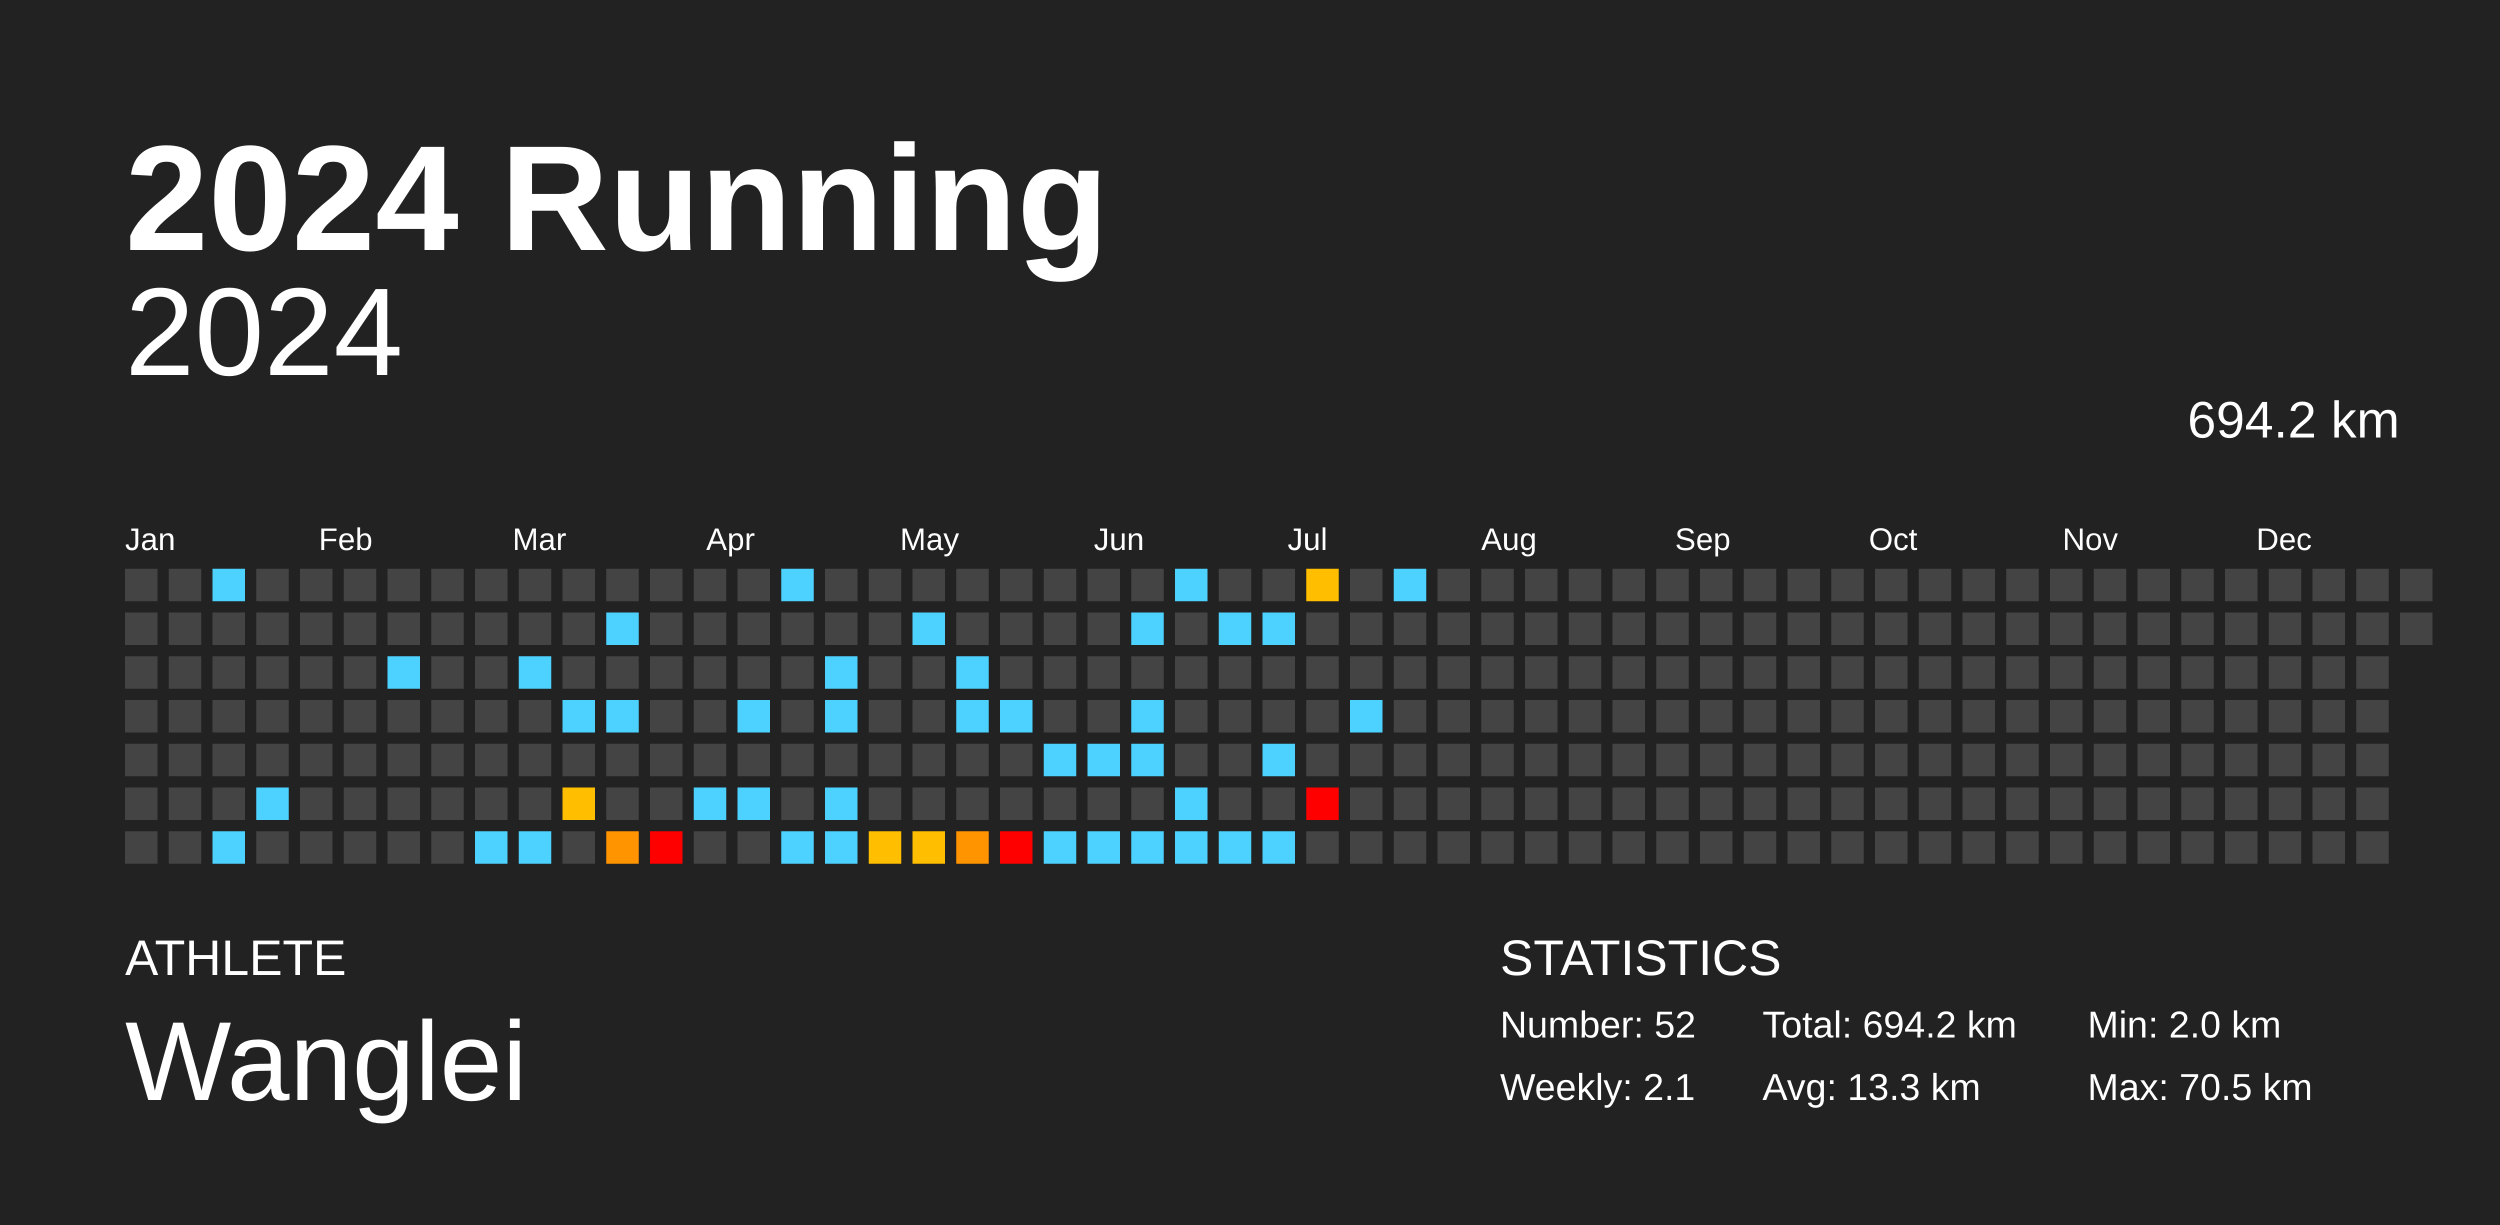
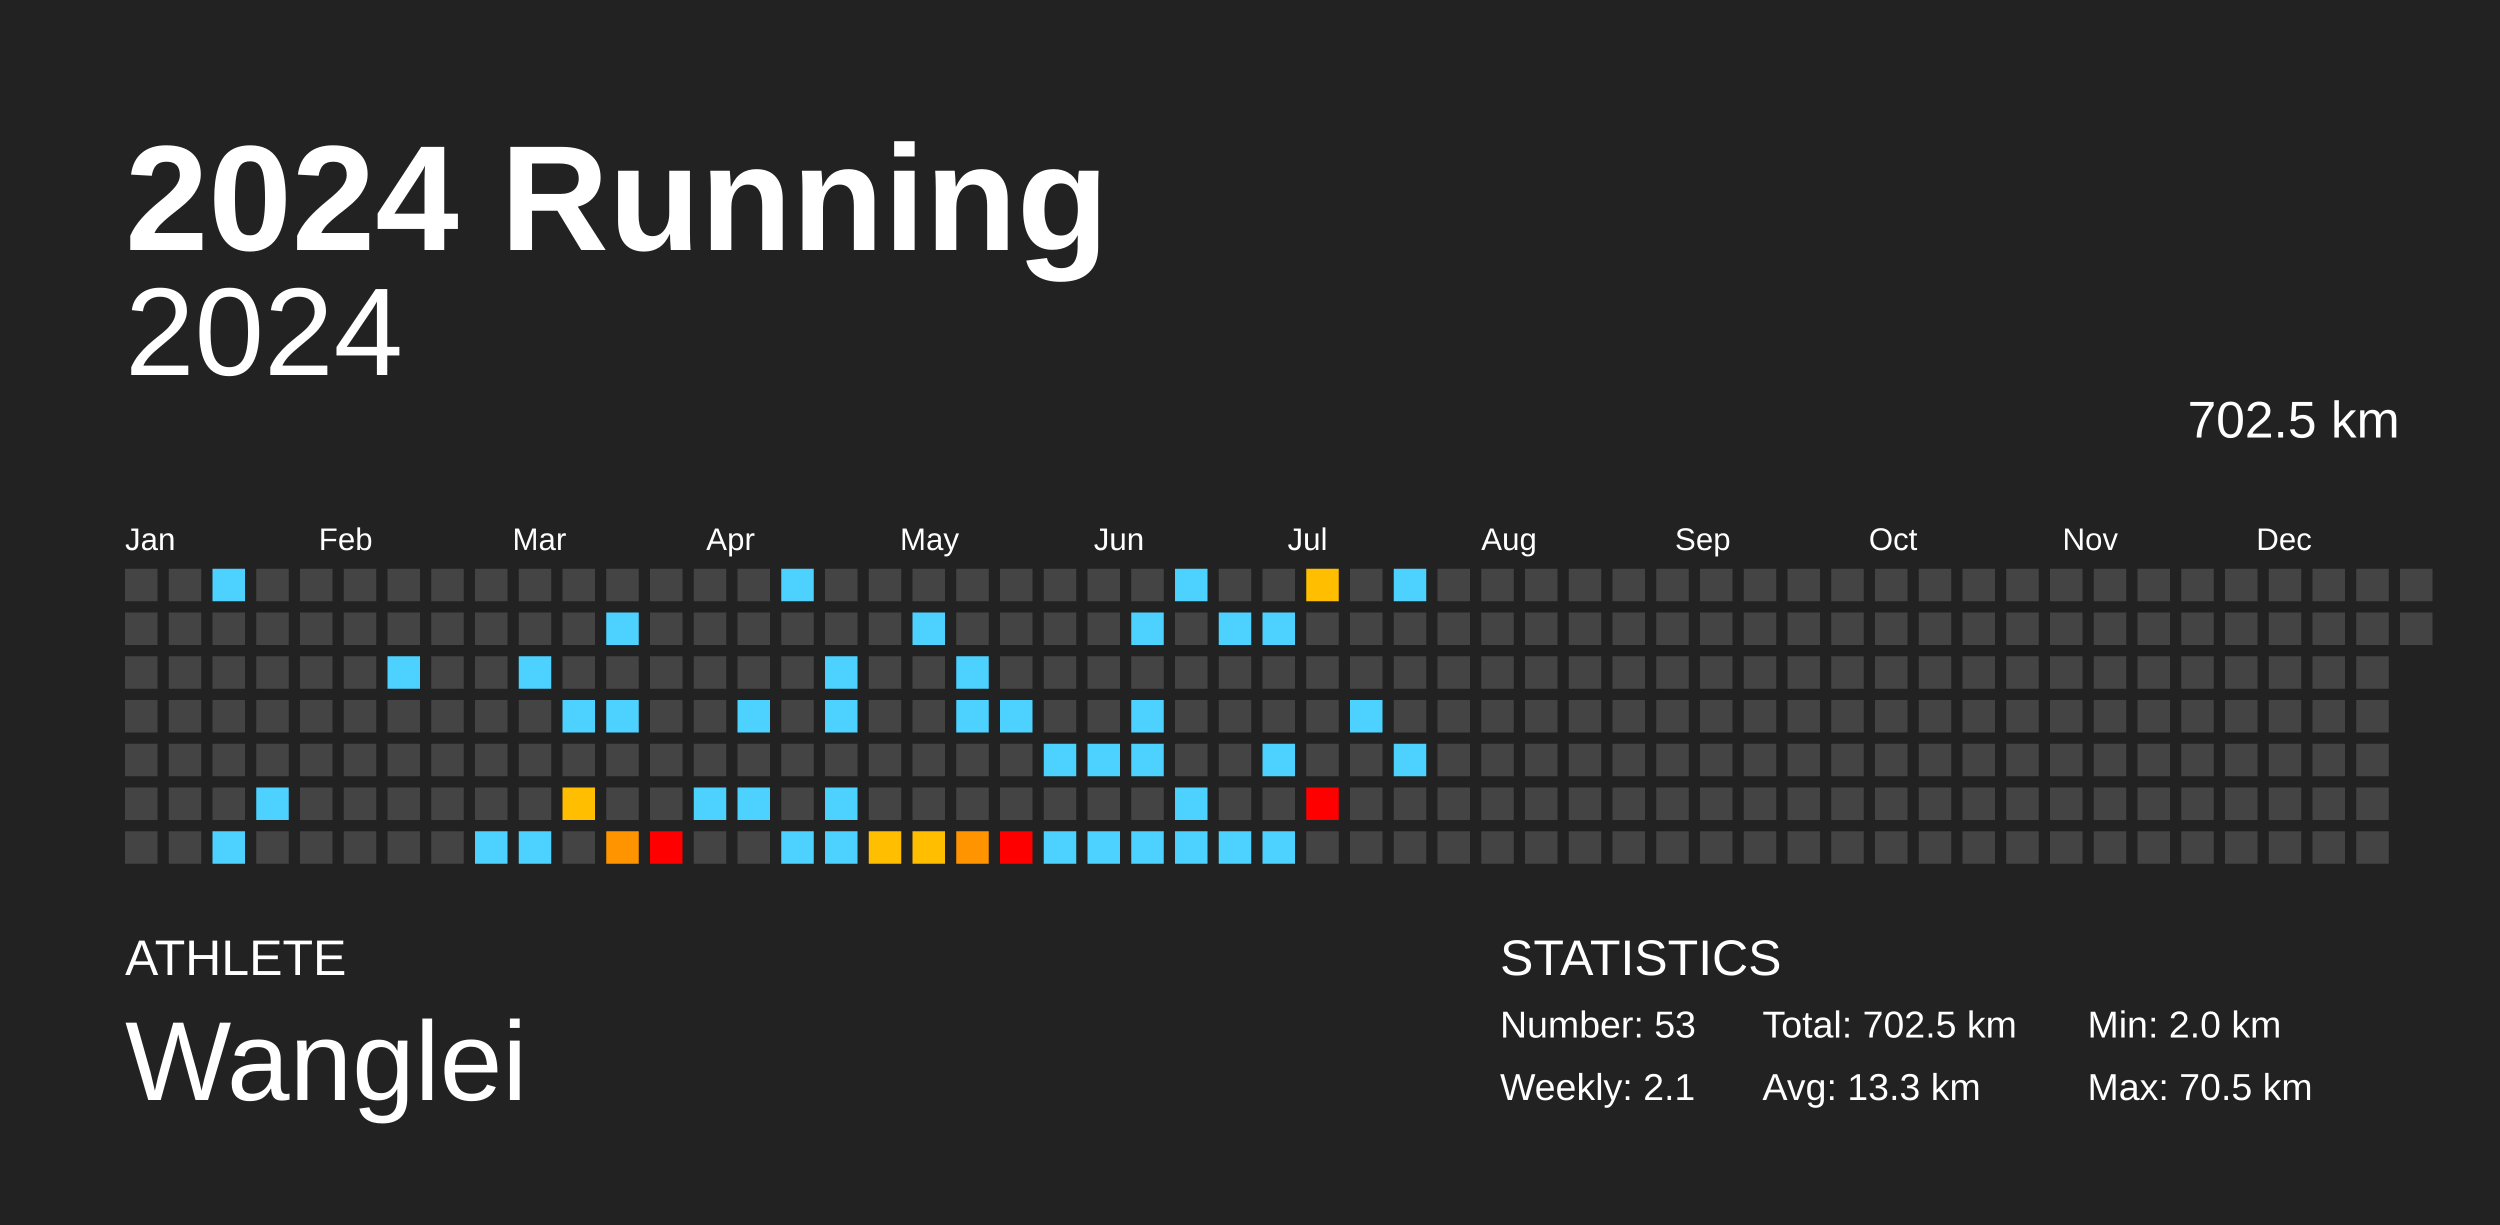
<svg xmlns="http://www.w3.org/2000/svg" baseProfile="full" height="98mm" version="1.1" viewBox="0,0,200,98" width="200mm">
  <defs />
  <rect fill="#222222" height="98" width="200" x="0" y="0" />
  <text fill="#FFFFFF" style="font-size:12px; font-family:Arial; font-weight:bold;" x="10" y="20">2024 Running</text>
  <text fill="#FFFFFF" style="font-size:4px; font-family:Arial" x="10" y="78">ATHLETE</text>
  <text fill="#FFFFFF" style="font-size:9px; font-family:Arial" x="10" y="88">Wanglei</text>
  <text fill="#FFFFFF" style="font-size:4px; font-family:Arial" x="120" y="78">STATISTICS</text>
-   <text fill="#FFFFFF" style="font-size:3px; font-family:Arial" x="120" y="83">Number: 52</text>
+   <text fill="#FFFFFF" style="font-size:3px; font-family:Arial" x="120" y="83">Number: 53</text>
  <text fill="#FFFFFF" style="font-size:3px; font-family:Arial" x="120" y="88">Weekly: 2.1</text>
-   <text fill="#FFFFFF" style="font-size:3px; font-family:Arial" x="141" y="83">Total: 694.2 km</text>
+   <text fill="#FFFFFF" style="font-size:3px; font-family:Arial" x="141" y="83">Total: 702.5 km</text>
  <text fill="#FFFFFF" style="font-size:3px; font-family:Arial" x="141" y="88">Avg: 13.3 km</text>
  <text fill="#FFFFFF" style="font-size:3px; font-family:Arial" x="167" y="83">Min: 2.0 km</text>
  <text fill="#FFFFFF" style="font-size:3px; font-family:Arial" x="167" y="88">Max: 70.5 km</text>
  <text alignment-baseline="hanging" fill="#FFFFFF" style="font-size:10.0px; font-family:Arial;" x="10" y="30">2024</text>
-   <text alignment-baseline="hanging" fill="#FFFFFF" style="font-size:4.125px; font-family:Arial;" x="175" y="35">694.2 km</text>
+   <text alignment-baseline="hanging" fill="#FFFFFF" style="font-size:4.125px; font-family:Arial;" x="175" y="35">702.5 km</text>
  <text fill="#FFFFFF" style="font-size:2.5px; font-family:Arial" x="10.0" y="44">Jan</text>
  <text fill="#FFFFFF" style="font-size:2.5px; font-family:Arial" x="25.5" y="44">Feb</text>
  <text fill="#FFFFFF" style="font-size:2.5px; font-family:Arial" x="41.0" y="44">Mar</text>
  <text fill="#FFFFFF" style="font-size:2.5px; font-family:Arial" x="56.5" y="44">Apr</text>
  <text fill="#FFFFFF" style="font-size:2.5px; font-family:Arial" x="72.0" y="44">May</text>
  <text fill="#FFFFFF" style="font-size:2.5px; font-family:Arial" x="87.5" y="44">Jun</text>
  <text fill="#FFFFFF" style="font-size:2.5px; font-family:Arial" x="103.0" y="44">Jul</text>
  <text fill="#FFFFFF" style="font-size:2.5px; font-family:Arial" x="118.5" y="44">Aug</text>
  <text fill="#FFFFFF" style="font-size:2.5px; font-family:Arial" x="134.0" y="44">Sep</text>
  <text fill="#FFFFFF" style="font-size:2.5px; font-family:Arial" x="149.5" y="44">Oct</text>
  <text fill="#FFFFFF" style="font-size:2.5px; font-family:Arial" x="165.0" y="44">Nov</text>
  <text fill="#FFFFFF" style="font-size:2.5px; font-family:Arial" x="180.5" y="44">Dec</text>
  <rect fill="#444444" height="2.6" width="2.6" x="10.0" y="45.5" />
  <rect fill="#444444" height="2.6" width="2.6" x="10.0" y="49.0" />
  <rect fill="#444444" height="2.6" width="2.6" x="10.0" y="52.5" />
  <rect fill="#444444" height="2.6" width="2.6" x="10.0" y="56.0" />
  <rect fill="#444444" height="2.6" width="2.6" x="10.0" y="59.5" />
  <rect fill="#444444" height="2.6" width="2.6" x="10.0" y="63.0" />
  <rect fill="#444444" height="2.6" width="2.6" x="10.0" y="66.5" />
  <rect fill="#444444" height="2.6" width="2.6" x="13.5" y="45.5" />
  <rect fill="#444444" height="2.6" width="2.6" x="13.5" y="49.0" />
  <rect fill="#444444" height="2.6" width="2.6" x="13.5" y="52.5" />
  <rect fill="#444444" height="2.6" width="2.6" x="13.5" y="56.0" />
  <rect fill="#444444" height="2.6" width="2.6" x="13.5" y="59.5" />
  <rect fill="#444444" height="2.6" width="2.6" x="13.5" y="63.0" />
  <rect fill="#444444" height="2.6" width="2.6" x="13.5" y="66.5" />
  <rect fill="#4dd2ff" height="2.6" width="2.6" x="17.0" y="45.5" />
  <rect fill="#444444" height="2.6" width="2.6" x="17.0" y="49.0" />
  <rect fill="#444444" height="2.6" width="2.6" x="17.0" y="52.5" />
  <rect fill="#444444" height="2.6" width="2.6" x="17.0" y="56.0" />
  <rect fill="#444444" height="2.6" width="2.6" x="17.0" y="59.5" />
  <rect fill="#444444" height="2.6" width="2.6" x="17.0" y="63.0" />
  <rect fill="#4dd2ff" height="2.6" width="2.6" x="17.0" y="66.5" />
  <rect fill="#444444" height="2.6" width="2.6" x="20.5" y="45.5" />
  <rect fill="#444444" height="2.6" width="2.6" x="20.5" y="49.0" />
  <rect fill="#444444" height="2.6" width="2.6" x="20.5" y="52.5" />
  <rect fill="#444444" height="2.6" width="2.6" x="20.5" y="56.0" />
  <rect fill="#444444" height="2.6" width="2.6" x="20.5" y="59.5" />
  <rect fill="#4dd2ff" height="2.6" width="2.6" x="20.5" y="63.0" />
  <rect fill="#444444" height="2.6" width="2.6" x="20.5" y="66.5" />
  <rect fill="#444444" height="2.6" width="2.6" x="24.0" y="45.5" />
  <rect fill="#444444" height="2.6" width="2.6" x="24.0" y="49.0" />
  <rect fill="#444444" height="2.6" width="2.6" x="24.0" y="52.5" />
  <rect fill="#444444" height="2.6" width="2.6" x="24.0" y="56.0" />
  <rect fill="#444444" height="2.6" width="2.6" x="24.0" y="59.5" />
  <rect fill="#444444" height="2.6" width="2.6" x="24.0" y="63.0" />
  <rect fill="#444444" height="2.6" width="2.6" x="24.0" y="66.5" />
  <rect fill="#444444" height="2.6" width="2.6" x="27.5" y="45.5" />
  <rect fill="#444444" height="2.6" width="2.6" x="27.5" y="49.0" />
  <rect fill="#444444" height="2.6" width="2.6" x="27.5" y="52.5" />
  <rect fill="#444444" height="2.6" width="2.6" x="27.5" y="56.0" />
  <rect fill="#444444" height="2.6" width="2.6" x="27.5" y="59.5" />
  <rect fill="#444444" height="2.6" width="2.6" x="27.5" y="63.0" />
  <rect fill="#444444" height="2.6" width="2.6" x="27.5" y="66.5" />
  <rect fill="#444444" height="2.6" width="2.6" x="31.0" y="45.5" />
  <rect fill="#444444" height="2.6" width="2.6" x="31.0" y="49.0" />
  <rect fill="#4dd2ff" height="2.6" width="2.6" x="31.0" y="52.5" />
  <rect fill="#444444" height="2.6" width="2.6" x="31.0" y="56.0" />
  <rect fill="#444444" height="2.6" width="2.6" x="31.0" y="59.5" />
  <rect fill="#444444" height="2.6" width="2.6" x="31.0" y="63.0" />
  <rect fill="#444444" height="2.6" width="2.6" x="31.0" y="66.5" />
  <rect fill="#444444" height="2.6" width="2.6" x="34.5" y="45.5" />
  <rect fill="#444444" height="2.6" width="2.6" x="34.5" y="49.0" />
  <rect fill="#444444" height="2.6" width="2.6" x="34.5" y="52.5" />
  <rect fill="#444444" height="2.6" width="2.6" x="34.5" y="56.0" />
  <rect fill="#444444" height="2.6" width="2.6" x="34.5" y="59.5" />
  <rect fill="#444444" height="2.6" width="2.6" x="34.5" y="63.0" />
  <rect fill="#444444" height="2.6" width="2.6" x="34.5" y="66.5" />
  <rect fill="#444444" height="2.6" width="2.6" x="38.0" y="45.5" />
  <rect fill="#444444" height="2.6" width="2.6" x="38.0" y="49.0" />
  <rect fill="#444444" height="2.6" width="2.6" x="38.0" y="52.5" />
  <rect fill="#444444" height="2.6" width="2.6" x="38.0" y="56.0" />
  <rect fill="#444444" height="2.6" width="2.6" x="38.0" y="59.5" />
  <rect fill="#444444" height="2.6" width="2.6" x="38.0" y="63.0" />
  <rect fill="#4dd2ff" height="2.6" width="2.6" x="38.0" y="66.5" />
  <rect fill="#444444" height="2.6" width="2.6" x="41.5" y="45.5" />
  <rect fill="#444444" height="2.6" width="2.6" x="41.5" y="49.0" />
  <rect fill="#4dd2ff" height="2.6" width="2.6" x="41.5" y="52.5" />
  <rect fill="#444444" height="2.6" width="2.6" x="41.5" y="56.0" />
  <rect fill="#444444" height="2.6" width="2.6" x="41.5" y="59.5" />
  <rect fill="#444444" height="2.6" width="2.6" x="41.5" y="63.0" />
  <rect fill="#4dd2ff" height="2.6" width="2.6" x="41.5" y="66.5" />
  <rect fill="#444444" height="2.6" width="2.6" x="45.0" y="45.5" />
  <rect fill="#444444" height="2.6" width="2.6" x="45.0" y="49.0" />
  <rect fill="#444444" height="2.6" width="2.6" x="45.0" y="52.5" />
  <rect fill="#4dd2ff" height="2.6" width="2.6" x="45.0" y="56.0" />
  <rect fill="#444444" height="2.6" width="2.6" x="45.0" y="59.5" />
  <rect fill="#ffbe00" height="2.6" width="2.6" x="45.0" y="63.0" />
  <rect fill="#444444" height="2.6" width="2.6" x="45.0" y="66.5" />
  <rect fill="#444444" height="2.6" width="2.6" x="48.5" y="45.5" />
  <rect fill="#4dd2ff" height="2.6" width="2.6" x="48.5" y="49.0" />
  <rect fill="#444444" height="2.6" width="2.6" x="48.5" y="52.5" />
  <rect fill="#4dd2ff" height="2.6" width="2.6" x="48.5" y="56.0" />
  <rect fill="#444444" height="2.6" width="2.6" x="48.5" y="59.5" />
  <rect fill="#444444" height="2.6" width="2.6" x="48.5" y="63.0" />
  <rect fill="#ff9400" height="2.6" width="2.6" x="48.5" y="66.5" />
  <rect fill="#444444" height="2.6" width="2.6" x="52.0" y="45.5" />
  <rect fill="#444444" height="2.6" width="2.6" x="52.0" y="49.0" />
  <rect fill="#444444" height="2.6" width="2.6" x="52.0" y="52.5" />
  <rect fill="#444444" height="2.6" width="2.6" x="52.0" y="56.0" />
  <rect fill="#444444" height="2.6" width="2.6" x="52.0" y="59.5" />
  <rect fill="#444444" height="2.6" width="2.6" x="52.0" y="63.0" />
  <rect fill="red" height="2.6" width="2.6" x="52.0" y="66.5" />
  <rect fill="#444444" height="2.6" width="2.6" x="55.5" y="45.5" />
  <rect fill="#444444" height="2.6" width="2.6" x="55.5" y="49.0" />
  <rect fill="#444444" height="2.6" width="2.6" x="55.5" y="52.5" />
  <rect fill="#444444" height="2.6" width="2.6" x="55.5" y="56.0" />
  <rect fill="#444444" height="2.6" width="2.6" x="55.5" y="59.5" />
  <rect fill="#4dd2ff" height="2.6" width="2.6" x="55.5" y="63.0" />
  <rect fill="#444444" height="2.6" width="2.6" x="55.5" y="66.5" />
  <rect fill="#444444" height="2.6" width="2.6" x="59.0" y="45.5" />
  <rect fill="#444444" height="2.6" width="2.6" x="59.0" y="49.0" />
  <rect fill="#444444" height="2.6" width="2.6" x="59.0" y="52.5" />
  <rect fill="#4dd2ff" height="2.6" width="2.6" x="59.0" y="56.0" />
  <rect fill="#444444" height="2.6" width="2.6" x="59.0" y="59.5" />
  <rect fill="#4dd2ff" height="2.6" width="2.6" x="59.0" y="63.0" />
  <rect fill="#444444" height="2.6" width="2.6" x="59.0" y="66.5" />
  <rect fill="#4dd2ff" height="2.6" width="2.6" x="62.5" y="45.5" />
  <rect fill="#444444" height="2.6" width="2.6" x="62.5" y="49.0" />
  <rect fill="#444444" height="2.6" width="2.6" x="62.5" y="52.5" />
  <rect fill="#444444" height="2.6" width="2.6" x="62.5" y="56.0" />
  <rect fill="#444444" height="2.6" width="2.6" x="62.5" y="59.5" />
  <rect fill="#444444" height="2.6" width="2.6" x="62.5" y="63.0" />
  <rect fill="#4dd2ff" height="2.6" width="2.6" x="62.5" y="66.5" />
  <rect fill="#444444" height="2.6" width="2.6" x="66.0" y="45.5" />
  <rect fill="#444444" height="2.6" width="2.6" x="66.0" y="49.0" />
  <rect fill="#4dd2ff" height="2.6" width="2.6" x="66.0" y="52.5" />
  <rect fill="#4dd2ff" height="2.6" width="2.6" x="66.0" y="56.0" />
  <rect fill="#444444" height="2.6" width="2.6" x="66.0" y="59.5" />
  <rect fill="#4dd2ff" height="2.6" width="2.6" x="66.0" y="63.0" />
  <rect fill="#4dd2ff" height="2.6" width="2.6" x="66.0" y="66.5" />
  <rect fill="#444444" height="2.6" width="2.6" x="69.5" y="45.5" />
  <rect fill="#444444" height="2.6" width="2.6" x="69.5" y="49.0" />
  <rect fill="#444444" height="2.6" width="2.6" x="69.5" y="52.5" />
  <rect fill="#444444" height="2.6" width="2.6" x="69.5" y="56.0" />
  <rect fill="#444444" height="2.6" width="2.6" x="69.5" y="59.5" />
  <rect fill="#444444" height="2.6" width="2.6" x="69.5" y="63.0" />
  <rect fill="#ffbe00" height="2.6" width="2.6" x="69.5" y="66.5" />
  <rect fill="#444444" height="2.6" width="2.6" x="73.0" y="45.5" />
  <rect fill="#4dd2ff" height="2.6" width="2.6" x="73.0" y="49.0" />
  <rect fill="#444444" height="2.6" width="2.6" x="73.0" y="52.5" />
  <rect fill="#444444" height="2.6" width="2.6" x="73.0" y="56.0" />
  <rect fill="#444444" height="2.6" width="2.6" x="73.0" y="59.5" />
  <rect fill="#444444" height="2.6" width="2.6" x="73.0" y="63.0" />
  <rect fill="#ffbe00" height="2.6" width="2.6" x="73.0" y="66.5" />
  <rect fill="#444444" height="2.6" width="2.6" x="76.5" y="45.5" />
  <rect fill="#444444" height="2.6" width="2.6" x="76.5" y="49.0" />
  <rect fill="#4dd2ff" height="2.6" width="2.6" x="76.5" y="52.5" />
  <rect fill="#4dd2ff" height="2.6" width="2.6" x="76.5" y="56.0" />
  <rect fill="#444444" height="2.6" width="2.6" x="76.5" y="59.5" />
  <rect fill="#444444" height="2.6" width="2.6" x="76.5" y="63.0" />
  <rect fill="#ff9400" height="2.6" width="2.6" x="76.5" y="66.5" />
  <rect fill="#444444" height="2.6" width="2.6" x="80.0" y="45.5" />
  <rect fill="#444444" height="2.6" width="2.6" x="80.0" y="49.0" />
  <rect fill="#444444" height="2.6" width="2.6" x="80.0" y="52.5" />
  <rect fill="#4dd2ff" height="2.6" width="2.6" x="80.0" y="56.0" />
  <rect fill="#444444" height="2.6" width="2.6" x="80.0" y="59.5" />
  <rect fill="#444444" height="2.6" width="2.6" x="80.0" y="63.0" />
  <rect fill="red" height="2.6" width="2.6" x="80.0" y="66.5" />
  <rect fill="#444444" height="2.6" width="2.6" x="83.5" y="45.5" />
  <rect fill="#444444" height="2.6" width="2.6" x="83.5" y="49.0" />
  <rect fill="#444444" height="2.6" width="2.6" x="83.5" y="52.5" />
  <rect fill="#444444" height="2.6" width="2.6" x="83.5" y="56.0" />
  <rect fill="#4dd2ff" height="2.6" width="2.6" x="83.5" y="59.5" />
  <rect fill="#444444" height="2.6" width="2.6" x="83.5" y="63.0" />
  <rect fill="#4dd2ff" height="2.6" width="2.6" x="83.5" y="66.5" />
  <rect fill="#444444" height="2.6" width="2.6" x="87.0" y="45.5" />
  <rect fill="#444444" height="2.6" width="2.6" x="87.0" y="49.0" />
  <rect fill="#444444" height="2.6" width="2.6" x="87.0" y="52.5" />
  <rect fill="#444444" height="2.6" width="2.6" x="87.0" y="56.0" />
  <rect fill="#4dd2ff" height="2.6" width="2.6" x="87.0" y="59.5" />
  <rect fill="#444444" height="2.6" width="2.6" x="87.0" y="63.0" />
  <rect fill="#4dd2ff" height="2.6" width="2.6" x="87.0" y="66.5" />
  <rect fill="#444444" height="2.6" width="2.6" x="90.5" y="45.5" />
  <rect fill="#4dd2ff" height="2.6" width="2.6" x="90.5" y="49.0" />
  <rect fill="#444444" height="2.6" width="2.6" x="90.5" y="52.5" />
  <rect fill="#4dd2ff" height="2.6" width="2.6" x="90.5" y="56.0" />
  <rect fill="#4dd2ff" height="2.6" width="2.6" x="90.5" y="59.5" />
  <rect fill="#444444" height="2.6" width="2.6" x="90.5" y="63.0" />
  <rect fill="#4dd2ff" height="2.6" width="2.6" x="90.5" y="66.5" />
  <rect fill="#4dd2ff" height="2.6" width="2.6" x="94.0" y="45.5" />
  <rect fill="#444444" height="2.6" width="2.6" x="94.0" y="49.0" />
  <rect fill="#444444" height="2.6" width="2.6" x="94.0" y="52.5" />
  <rect fill="#444444" height="2.6" width="2.6" x="94.0" y="56.0" />
  <rect fill="#444444" height="2.6" width="2.6" x="94.0" y="59.5" />
  <rect fill="#4dd2ff" height="2.6" width="2.6" x="94.0" y="63.0" />
  <rect fill="#4dd2ff" height="2.6" width="2.6" x="94.0" y="66.5" />
  <rect fill="#444444" height="2.6" width="2.6" x="97.5" y="45.5" />
  <rect fill="#4dd2ff" height="2.6" width="2.6" x="97.5" y="49.0" />
  <rect fill="#444444" height="2.6" width="2.6" x="97.5" y="52.5" />
  <rect fill="#444444" height="2.6" width="2.6" x="97.5" y="56.0" />
  <rect fill="#444444" height="2.6" width="2.6" x="97.5" y="59.5" />
  <rect fill="#444444" height="2.6" width="2.6" x="97.5" y="63.0" />
  <rect fill="#4dd2ff" height="2.6" width="2.6" x="97.5" y="66.5" />
  <rect fill="#444444" height="2.6" width="2.6" x="101.0" y="45.5" />
  <rect fill="#4dd2ff" height="2.6" width="2.6" x="101.0" y="49.0" />
  <rect fill="#444444" height="2.6" width="2.6" x="101.0" y="52.5" />
  <rect fill="#444444" height="2.6" width="2.6" x="101.0" y="56.0" />
  <rect fill="#4dd2ff" height="2.6" width="2.6" x="101.0" y="59.5" />
  <rect fill="#444444" height="2.6" width="2.6" x="101.0" y="63.0" />
  <rect fill="#4dd2ff" height="2.6" width="2.6" x="101.0" y="66.5" />
  <rect fill="#ffbe00" height="2.6" width="2.6" x="104.5" y="45.5" />
  <rect fill="#444444" height="2.6" width="2.6" x="104.5" y="49.0" />
  <rect fill="#444444" height="2.6" width="2.6" x="104.5" y="52.5" />
  <rect fill="#444444" height="2.6" width="2.6" x="104.5" y="56.0" />
  <rect fill="#444444" height="2.6" width="2.6" x="104.5" y="59.5" />
  <rect fill="red" height="2.6" width="2.6" x="104.5" y="63.0" />
  <rect fill="#444444" height="2.6" width="2.6" x="104.5" y="66.5" />
  <rect fill="#444444" height="2.6" width="2.6" x="108.0" y="45.5" />
  <rect fill="#444444" height="2.6" width="2.6" x="108.0" y="49.0" />
  <rect fill="#444444" height="2.6" width="2.6" x="108.0" y="52.5" />
  <rect fill="#4dd2ff" height="2.6" width="2.6" x="108.0" y="56.0" />
  <rect fill="#444444" height="2.6" width="2.6" x="108.0" y="59.5" />
  <rect fill="#444444" height="2.6" width="2.6" x="108.0" y="63.0" />
  <rect fill="#444444" height="2.6" width="2.6" x="108.0" y="66.5" />
  <rect fill="#4dd2ff" height="2.6" width="2.6" x="111.5" y="45.5" />
  <rect fill="#444444" height="2.6" width="2.6" x="111.5" y="49.0" />
  <rect fill="#444444" height="2.6" width="2.6" x="111.5" y="52.5" />
  <rect fill="#444444" height="2.6" width="2.6" x="111.5" y="56.0" />
-   <rect fill="#444444" height="2.6" width="2.6" x="111.5" y="59.5" />
+   <rect fill="#4dd2ff" height="2.6" width="2.6" x="111.5" y="59.5" />
  <rect fill="#444444" height="2.6" width="2.6" x="111.5" y="63.0" />
  <rect fill="#444444" height="2.6" width="2.6" x="111.5" y="66.5" />
  <rect fill="#444444" height="2.6" width="2.6" x="115.0" y="45.5" />
  <rect fill="#444444" height="2.6" width="2.6" x="115.0" y="49.0" />
  <rect fill="#444444" height="2.6" width="2.6" x="115.0" y="52.5" />
  <rect fill="#444444" height="2.6" width="2.6" x="115.0" y="56.0" />
  <rect fill="#444444" height="2.6" width="2.6" x="115.0" y="59.5" />
  <rect fill="#444444" height="2.6" width="2.6" x="115.0" y="63.0" />
  <rect fill="#444444" height="2.6" width="2.6" x="115.0" y="66.5" />
  <rect fill="#444444" height="2.6" width="2.6" x="118.5" y="45.5" />
  <rect fill="#444444" height="2.6" width="2.6" x="118.5" y="49.0" />
  <rect fill="#444444" height="2.6" width="2.6" x="118.5" y="52.5" />
  <rect fill="#444444" height="2.6" width="2.6" x="118.5" y="56.0" />
  <rect fill="#444444" height="2.6" width="2.6" x="118.5" y="59.5" />
  <rect fill="#444444" height="2.6" width="2.6" x="118.5" y="63.0" />
  <rect fill="#444444" height="2.6" width="2.6" x="118.5" y="66.5" />
  <rect fill="#444444" height="2.6" width="2.6" x="122.0" y="45.5" />
  <rect fill="#444444" height="2.6" width="2.6" x="122.0" y="49.0" />
  <rect fill="#444444" height="2.6" width="2.6" x="122.0" y="52.5" />
  <rect fill="#444444" height="2.6" width="2.6" x="122.0" y="56.0" />
  <rect fill="#444444" height="2.6" width="2.6" x="122.0" y="59.5" />
  <rect fill="#444444" height="2.6" width="2.6" x="122.0" y="63.0" />
  <rect fill="#444444" height="2.6" width="2.6" x="122.0" y="66.5" />
  <rect fill="#444444" height="2.6" width="2.6" x="125.5" y="45.5" />
  <rect fill="#444444" height="2.6" width="2.6" x="125.5" y="49.0" />
  <rect fill="#444444" height="2.6" width="2.6" x="125.5" y="52.5" />
  <rect fill="#444444" height="2.6" width="2.6" x="125.5" y="56.0" />
  <rect fill="#444444" height="2.6" width="2.6" x="125.5" y="59.5" />
  <rect fill="#444444" height="2.6" width="2.6" x="125.5" y="63.0" />
  <rect fill="#444444" height="2.6" width="2.6" x="125.5" y="66.5" />
  <rect fill="#444444" height="2.6" width="2.6" x="129.0" y="45.5" />
  <rect fill="#444444" height="2.6" width="2.6" x="129.0" y="49.0" />
  <rect fill="#444444" height="2.6" width="2.6" x="129.0" y="52.5" />
  <rect fill="#444444" height="2.6" width="2.6" x="129.0" y="56.0" />
  <rect fill="#444444" height="2.6" width="2.6" x="129.0" y="59.5" />
  <rect fill="#444444" height="2.6" width="2.6" x="129.0" y="63.0" />
  <rect fill="#444444" height="2.6" width="2.6" x="129.0" y="66.5" />
  <rect fill="#444444" height="2.6" width="2.6" x="132.5" y="45.5" />
  <rect fill="#444444" height="2.6" width="2.6" x="132.5" y="49.0" />
  <rect fill="#444444" height="2.6" width="2.6" x="132.5" y="52.5" />
  <rect fill="#444444" height="2.6" width="2.6" x="132.5" y="56.0" />
  <rect fill="#444444" height="2.6" width="2.6" x="132.5" y="59.5" />
  <rect fill="#444444" height="2.6" width="2.6" x="132.5" y="63.0" />
  <rect fill="#444444" height="2.6" width="2.6" x="132.5" y="66.5" />
  <rect fill="#444444" height="2.6" width="2.6" x="136.0" y="45.5" />
  <rect fill="#444444" height="2.6" width="2.6" x="136.0" y="49.0" />
  <rect fill="#444444" height="2.6" width="2.6" x="136.0" y="52.5" />
  <rect fill="#444444" height="2.6" width="2.6" x="136.0" y="56.0" />
  <rect fill="#444444" height="2.6" width="2.6" x="136.0" y="59.5" />
  <rect fill="#444444" height="2.6" width="2.6" x="136.0" y="63.0" />
  <rect fill="#444444" height="2.6" width="2.6" x="136.0" y="66.5" />
  <rect fill="#444444" height="2.6" width="2.6" x="139.5" y="45.5" />
  <rect fill="#444444" height="2.6" width="2.6" x="139.5" y="49.0" />
  <rect fill="#444444" height="2.6" width="2.6" x="139.5" y="52.5" />
  <rect fill="#444444" height="2.6" width="2.6" x="139.5" y="56.0" />
  <rect fill="#444444" height="2.6" width="2.6" x="139.5" y="59.5" />
  <rect fill="#444444" height="2.6" width="2.6" x="139.5" y="63.0" />
  <rect fill="#444444" height="2.6" width="2.6" x="139.5" y="66.5" />
  <rect fill="#444444" height="2.6" width="2.6" x="143.0" y="45.5" />
  <rect fill="#444444" height="2.6" width="2.6" x="143.0" y="49.0" />
  <rect fill="#444444" height="2.6" width="2.6" x="143.0" y="52.5" />
  <rect fill="#444444" height="2.6" width="2.6" x="143.0" y="56.0" />
  <rect fill="#444444" height="2.6" width="2.6" x="143.0" y="59.5" />
  <rect fill="#444444" height="2.6" width="2.6" x="143.0" y="63.0" />
  <rect fill="#444444" height="2.6" width="2.6" x="143.0" y="66.5" />
  <rect fill="#444444" height="2.6" width="2.6" x="146.5" y="45.5" />
  <rect fill="#444444" height="2.6" width="2.6" x="146.5" y="49.0" />
  <rect fill="#444444" height="2.6" width="2.6" x="146.5" y="52.5" />
  <rect fill="#444444" height="2.6" width="2.6" x="146.5" y="56.0" />
  <rect fill="#444444" height="2.6" width="2.6" x="146.5" y="59.5" />
  <rect fill="#444444" height="2.6" width="2.6" x="146.5" y="63.0" />
  <rect fill="#444444" height="2.6" width="2.6" x="146.5" y="66.5" />
  <rect fill="#444444" height="2.6" width="2.6" x="150.0" y="45.5" />
  <rect fill="#444444" height="2.6" width="2.6" x="150.0" y="49.0" />
  <rect fill="#444444" height="2.6" width="2.6" x="150.0" y="52.5" />
  <rect fill="#444444" height="2.6" width="2.6" x="150.0" y="56.0" />
  <rect fill="#444444" height="2.6" width="2.6" x="150.0" y="59.5" />
  <rect fill="#444444" height="2.6" width="2.6" x="150.0" y="63.0" />
  <rect fill="#444444" height="2.6" width="2.6" x="150.0" y="66.5" />
  <rect fill="#444444" height="2.6" width="2.6" x="153.5" y="45.5" />
  <rect fill="#444444" height="2.6" width="2.6" x="153.5" y="49.0" />
  <rect fill="#444444" height="2.6" width="2.6" x="153.5" y="52.5" />
  <rect fill="#444444" height="2.6" width="2.6" x="153.5" y="56.0" />
  <rect fill="#444444" height="2.6" width="2.6" x="153.5" y="59.5" />
  <rect fill="#444444" height="2.6" width="2.6" x="153.5" y="63.0" />
  <rect fill="#444444" height="2.6" width="2.6" x="153.5" y="66.5" />
  <rect fill="#444444" height="2.6" width="2.6" x="157.0" y="45.5" />
  <rect fill="#444444" height="2.6" width="2.6" x="157.0" y="49.0" />
  <rect fill="#444444" height="2.6" width="2.6" x="157.0" y="52.5" />
  <rect fill="#444444" height="2.6" width="2.6" x="157.0" y="56.0" />
  <rect fill="#444444" height="2.6" width="2.6" x="157.0" y="59.5" />
  <rect fill="#444444" height="2.6" width="2.6" x="157.0" y="63.0" />
  <rect fill="#444444" height="2.6" width="2.6" x="157.0" y="66.5" />
  <rect fill="#444444" height="2.6" width="2.6" x="160.5" y="45.5" />
  <rect fill="#444444" height="2.6" width="2.6" x="160.5" y="49.0" />
  <rect fill="#444444" height="2.6" width="2.6" x="160.5" y="52.5" />
  <rect fill="#444444" height="2.6" width="2.6" x="160.5" y="56.0" />
  <rect fill="#444444" height="2.6" width="2.6" x="160.5" y="59.5" />
  <rect fill="#444444" height="2.6" width="2.6" x="160.5" y="63.0" />
  <rect fill="#444444" height="2.6" width="2.6" x="160.5" y="66.5" />
  <rect fill="#444444" height="2.6" width="2.6" x="164.0" y="45.5" />
  <rect fill="#444444" height="2.6" width="2.6" x="164.0" y="49.0" />
  <rect fill="#444444" height="2.6" width="2.6" x="164.0" y="52.5" />
  <rect fill="#444444" height="2.6" width="2.6" x="164.0" y="56.0" />
  <rect fill="#444444" height="2.6" width="2.6" x="164.0" y="59.5" />
  <rect fill="#444444" height="2.6" width="2.6" x="164.0" y="63.0" />
  <rect fill="#444444" height="2.6" width="2.6" x="164.0" y="66.5" />
  <rect fill="#444444" height="2.6" width="2.6" x="167.5" y="45.5" />
  <rect fill="#444444" height="2.6" width="2.6" x="167.5" y="49.0" />
  <rect fill="#444444" height="2.6" width="2.6" x="167.5" y="52.5" />
  <rect fill="#444444" height="2.6" width="2.6" x="167.5" y="56.0" />
  <rect fill="#444444" height="2.6" width="2.6" x="167.5" y="59.5" />
  <rect fill="#444444" height="2.6" width="2.6" x="167.5" y="63.0" />
  <rect fill="#444444" height="2.6" width="2.6" x="167.5" y="66.5" />
  <rect fill="#444444" height="2.6" width="2.6" x="171.0" y="45.5" />
  <rect fill="#444444" height="2.6" width="2.6" x="171.0" y="49.0" />
  <rect fill="#444444" height="2.6" width="2.6" x="171.0" y="52.5" />
  <rect fill="#444444" height="2.6" width="2.6" x="171.0" y="56.0" />
  <rect fill="#444444" height="2.6" width="2.6" x="171.0" y="59.5" />
  <rect fill="#444444" height="2.6" width="2.6" x="171.0" y="63.0" />
  <rect fill="#444444" height="2.6" width="2.6" x="171.0" y="66.5" />
  <rect fill="#444444" height="2.6" width="2.6" x="174.5" y="45.5" />
  <rect fill="#444444" height="2.6" width="2.6" x="174.5" y="49.0" />
  <rect fill="#444444" height="2.6" width="2.6" x="174.5" y="52.5" />
  <rect fill="#444444" height="2.6" width="2.6" x="174.5" y="56.0" />
  <rect fill="#444444" height="2.6" width="2.6" x="174.5" y="59.5" />
  <rect fill="#444444" height="2.6" width="2.6" x="174.5" y="63.0" />
  <rect fill="#444444" height="2.6" width="2.6" x="174.5" y="66.5" />
  <rect fill="#444444" height="2.6" width="2.6" x="178.0" y="45.5" />
  <rect fill="#444444" height="2.6" width="2.6" x="178.0" y="49.0" />
  <rect fill="#444444" height="2.6" width="2.6" x="178.0" y="52.5" />
  <rect fill="#444444" height="2.6" width="2.6" x="178.0" y="56.0" />
  <rect fill="#444444" height="2.6" width="2.6" x="178.0" y="59.5" />
  <rect fill="#444444" height="2.6" width="2.6" x="178.0" y="63.0" />
  <rect fill="#444444" height="2.6" width="2.6" x="178.0" y="66.5" />
  <rect fill="#444444" height="2.6" width="2.6" x="181.5" y="45.5" />
  <rect fill="#444444" height="2.6" width="2.6" x="181.5" y="49.0" />
  <rect fill="#444444" height="2.6" width="2.6" x="181.5" y="52.5" />
  <rect fill="#444444" height="2.6" width="2.6" x="181.5" y="56.0" />
  <rect fill="#444444" height="2.6" width="2.6" x="181.5" y="59.5" />
  <rect fill="#444444" height="2.6" width="2.6" x="181.5" y="63.0" />
  <rect fill="#444444" height="2.6" width="2.6" x="181.5" y="66.5" />
  <rect fill="#444444" height="2.6" width="2.6" x="185.0" y="45.5" />
  <rect fill="#444444" height="2.6" width="2.6" x="185.0" y="49.0" />
  <rect fill="#444444" height="2.6" width="2.6" x="185.0" y="52.5" />
  <rect fill="#444444" height="2.6" width="2.6" x="185.0" y="56.0" />
  <rect fill="#444444" height="2.6" width="2.6" x="185.0" y="59.5" />
  <rect fill="#444444" height="2.6" width="2.6" x="185.0" y="63.0" />
  <rect fill="#444444" height="2.6" width="2.6" x="185.0" y="66.5" />
  <rect fill="#444444" height="2.6" width="2.6" x="188.5" y="45.5" />
  <rect fill="#444444" height="2.6" width="2.6" x="188.5" y="49.0" />
  <rect fill="#444444" height="2.6" width="2.6" x="188.5" y="52.5" />
  <rect fill="#444444" height="2.6" width="2.6" x="188.5" y="56.0" />
  <rect fill="#444444" height="2.6" width="2.6" x="188.5" y="59.5" />
  <rect fill="#444444" height="2.6" width="2.6" x="188.5" y="63.0" />
  <rect fill="#444444" height="2.6" width="2.6" x="188.5" y="66.5" />
  <rect fill="#444444" height="2.6" width="2.6" x="192.0" y="45.5" />
  <rect fill="#444444" height="2.6" width="2.6" x="192.0" y="49.0" />
</svg>
